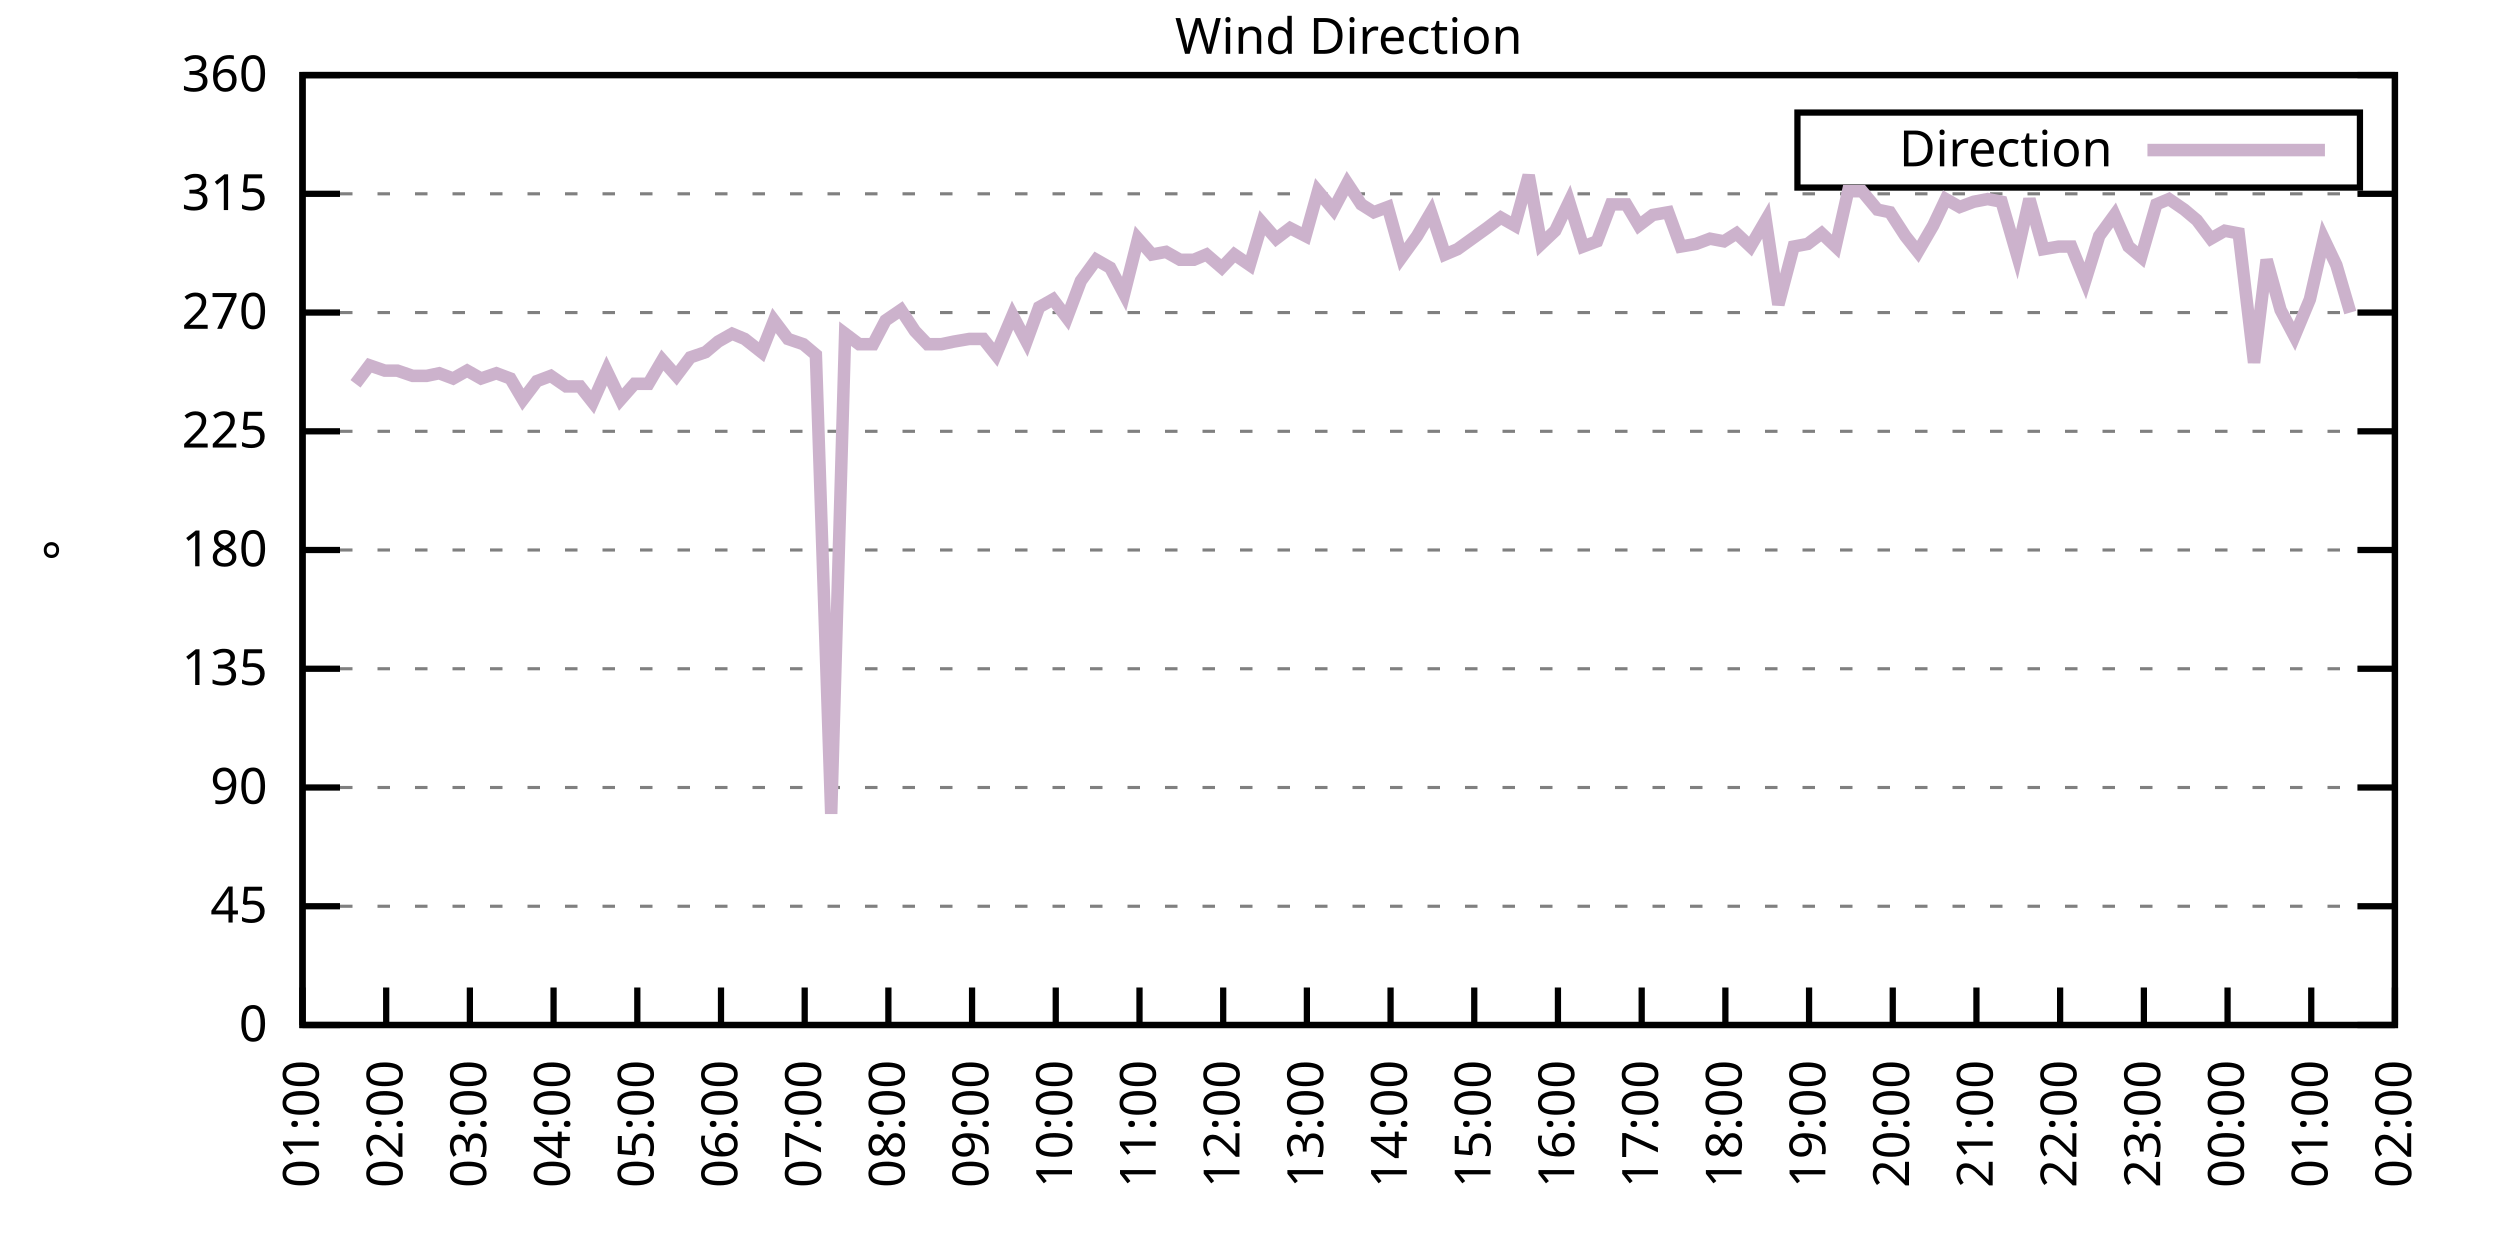
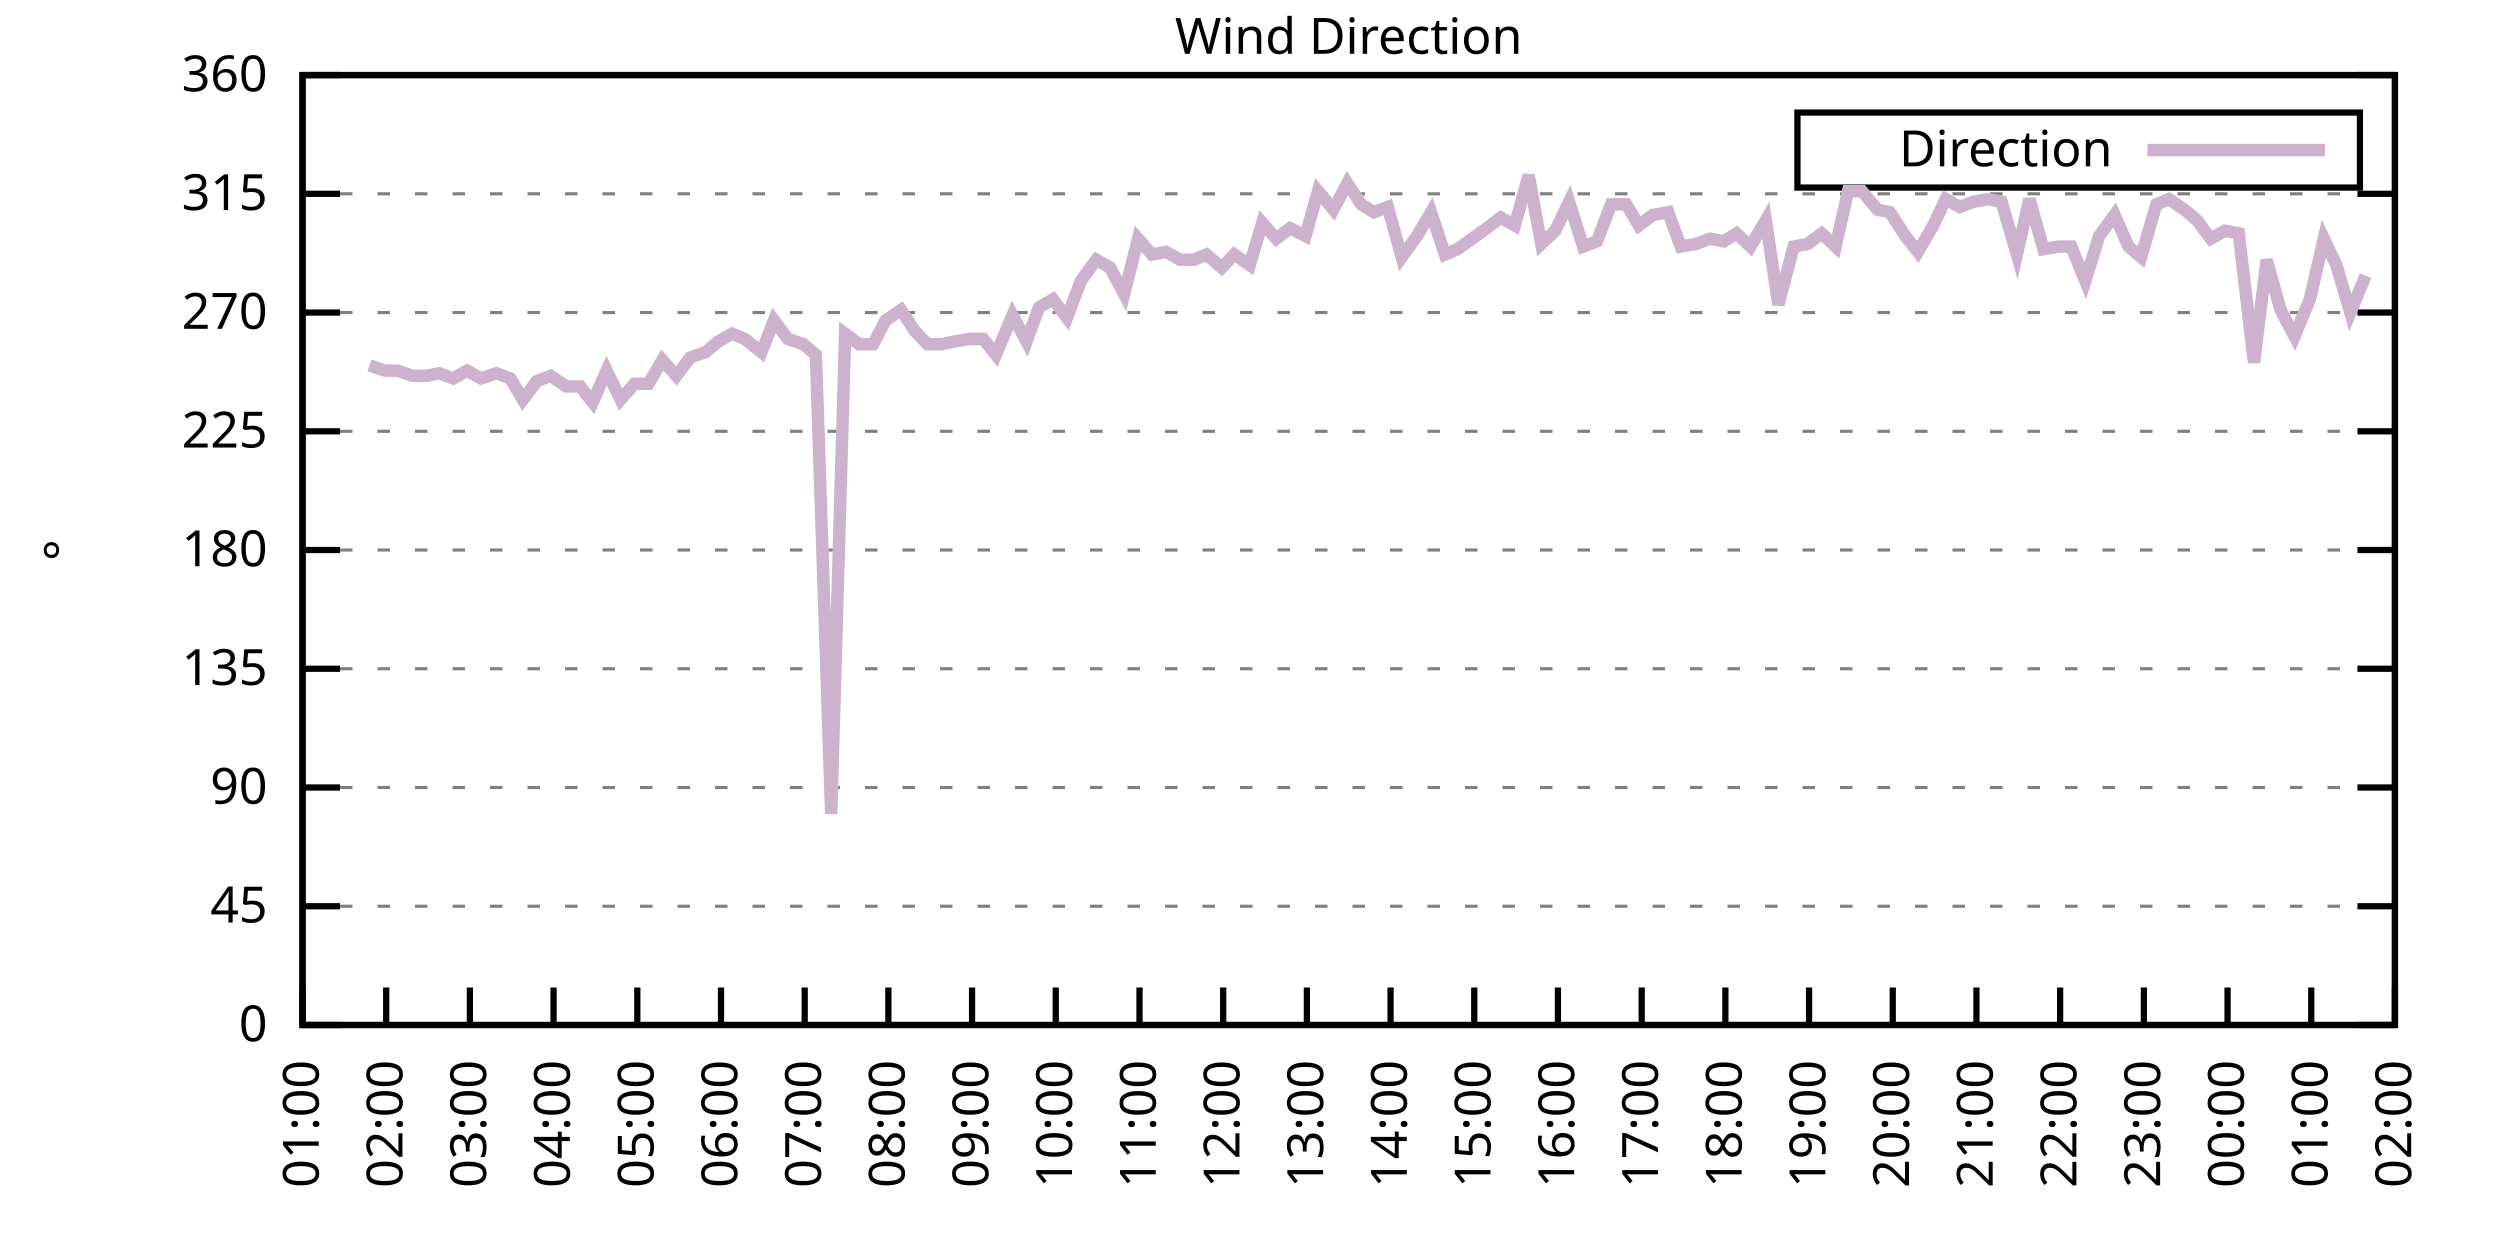
<svg xmlns="http://www.w3.org/2000/svg" xmlns:xlink="http://www.w3.org/1999/xlink" width="400" height="200" viewBox="0 0 400 200">
  <g id="gnuplot_canvas">
    <rect x="0" y="0" width="400" height="200" fill="none" />
    <defs>
      <circle id="gpDot" r="0.5" stroke-width="0.5" stroke="currentColor" />
      <path id="gpPt0" stroke-width="0.333" stroke="currentColor" d="M-1,0 h2 M0,-1 v2" />
      <path id="gpPt1" stroke-width="0.333" stroke="currentColor" d="M-1,-1 L1,1 M1,-1 L-1,1" />
      <path id="gpPt2" stroke-width="0.333" stroke="currentColor" d="M-1,0 L1,0 M0,-1 L0,1 M-1,-1 L1,1 M-1,1 L1,-1" />
      <rect id="gpPt3" stroke-width="0.333" stroke="currentColor" x="-1" y="-1" width="2" height="2" />
      <rect id="gpPt4" stroke-width="0.333" stroke="currentColor" fill="currentColor" x="-1" y="-1" width="2" height="2" />
      <circle id="gpPt5" stroke-width="0.333" stroke="currentColor" cx="0" cy="0" r="1" />
      <use xlink:href="#gpPt5" id="gpPt6" fill="currentColor" stroke="none" />
      <path id="gpPt7" stroke-width="0.333" stroke="currentColor" d="M0,-1.33 L-1.33,0.67 L1.33,0.67 z" />
      <use xlink:href="#gpPt7" id="gpPt8" fill="currentColor" stroke="none" />
      <use xlink:href="#gpPt7" id="gpPt9" stroke="currentColor" transform="rotate(180)" />
      <use xlink:href="#gpPt9" id="gpPt10" fill="currentColor" stroke="none" />
      <use xlink:href="#gpPt3" id="gpPt11" stroke="currentColor" transform="rotate(45)" />
      <use xlink:href="#gpPt11" id="gpPt12" fill="currentColor" stroke="none" />
      <path id="gpPt13" stroke-width="0.333" stroke="currentColor" d="M0,1.330 L1.265,0.411 L0.782,-1.067 L-0.782,-1.076 L-1.265,0.411 z" />
      <use xlink:href="#gpPt13" id="gpPt14" fill="currentColor" stroke="none" />
      <filter id="textbox" filterUnits="objectBoundingBox" x="0" y="0" height="1" width="1">
        <feFlood flood-color="white" flood-opacity="1" result="bgnd" />
        <feComposite in="SourceGraphic" in2="bgnd" operator="atop" />
      </filter>
      <filter id="greybox" filterUnits="objectBoundingBox" x="0" y="0" height="1" width="1">
        <feFlood flood-color="lightgrey" flood-opacity="1" result="grey" />
        <feComposite in="SourceGraphic" in2="grey" operator="atop" />
      </filter>
    </defs>
    <g fill="none" color="white" stroke="currentColor" stroke-width="1.00" stroke-linecap="butt" stroke-linejoin="miter">
</g>
    <g fill="none" color="black" stroke="currentColor" stroke-width="1.00" stroke-linecap="butt" stroke-linejoin="miter">
      <g stroke="none" shape-rendering="crispEdges">
        <polygon fill="rgb(255, 255, 255)" points="48.40,164.00 383.18,164.00 383.18,12.02 48.40,12.02 " />
      </g>
    </g>
    <g fill="none" color="black" stroke="currentColor" stroke-width="1.00" stroke-linecap="butt" stroke-linejoin="miter">
</g>
    <g fill="none" color="black" stroke="black" stroke-width="0.50" stroke-linecap="butt" stroke-linejoin="miter">
</g>
    <g fill="none" color="gray" stroke="currentColor" stroke-width="0.50" stroke-linecap="butt" stroke-linejoin="miter">
      <path stroke="gray" stroke-dasharray="2,4" class="gridline" d="M48.40,164.00 L383.19,164.00  " />
    </g>
    <g fill="none" color="gray" stroke="gray" stroke-width="1.00" stroke-linecap="butt" stroke-linejoin="miter">
</g>
    <g fill="none" color="black" stroke="currentColor" stroke-width="1.00" stroke-linecap="butt" stroke-linejoin="miter">
      <path stroke="black" d="M48.40,164.00 L54.40,164.00 M383.19,164.00 L377.19,164.00  " />
      <g transform="translate(42.80,166.60)" stroke="none" fill="black" font-family="Sans" font-size="8.00" text-anchor="end">
        <text>
          <tspan font-family="Sans"> 0</tspan>
        </text>
      </g>
    </g>
    <g fill="none" color="black" stroke="currentColor" stroke-width="1.00" stroke-linecap="butt" stroke-linejoin="miter">
</g>
    <g fill="none" color="black" stroke="black" stroke-width="0.50" stroke-linecap="butt" stroke-linejoin="miter">
</g>
    <g fill="none" color="gray" stroke="currentColor" stroke-width="0.50" stroke-linecap="butt" stroke-linejoin="miter">
      <path stroke="gray" stroke-dasharray="2,4" class="gridline" d="M48.40,145.00 L383.19,145.00  " />
    </g>
    <g fill="none" color="gray" stroke="gray" stroke-width="1.00" stroke-linecap="butt" stroke-linejoin="miter">
</g>
    <g fill="none" color="black" stroke="currentColor" stroke-width="1.00" stroke-linecap="butt" stroke-linejoin="miter">
      <path stroke="black" d="M48.40,145.00 L54.40,145.00 M383.19,145.00 L377.19,145.00  " />
      <g transform="translate(42.80,147.60)" stroke="none" fill="black" font-family="Sans" font-size="8.00" text-anchor="end">
        <text>
          <tspan font-family="Sans"> 45</tspan>
        </text>
      </g>
    </g>
    <g fill="none" color="black" stroke="currentColor" stroke-width="1.00" stroke-linecap="butt" stroke-linejoin="miter">
</g>
    <g fill="none" color="black" stroke="black" stroke-width="0.50" stroke-linecap="butt" stroke-linejoin="miter">
</g>
    <g fill="none" color="gray" stroke="currentColor" stroke-width="0.50" stroke-linecap="butt" stroke-linejoin="miter">
      <path stroke="gray" stroke-dasharray="2,4" class="gridline" d="M48.40,126.00 L383.19,126.00  " />
    </g>
    <g fill="none" color="gray" stroke="gray" stroke-width="1.00" stroke-linecap="butt" stroke-linejoin="miter">
</g>
    <g fill="none" color="black" stroke="currentColor" stroke-width="1.00" stroke-linecap="butt" stroke-linejoin="miter">
      <path stroke="black" d="M48.40,126.00 L54.40,126.00 M383.19,126.00 L377.19,126.00  " />
      <g transform="translate(42.80,128.60)" stroke="none" fill="black" font-family="Sans" font-size="8.00" text-anchor="end">
        <text>
          <tspan font-family="Sans"> 90</tspan>
        </text>
      </g>
    </g>
    <g fill="none" color="black" stroke="currentColor" stroke-width="1.00" stroke-linecap="butt" stroke-linejoin="miter">
</g>
    <g fill="none" color="black" stroke="black" stroke-width="0.50" stroke-linecap="butt" stroke-linejoin="miter">
</g>
    <g fill="none" color="gray" stroke="currentColor" stroke-width="0.50" stroke-linecap="butt" stroke-linejoin="miter">
      <path stroke="gray" stroke-dasharray="2,4" class="gridline" d="M48.40,107.00 L383.19,107.00  " />
    </g>
    <g fill="none" color="gray" stroke="gray" stroke-width="1.00" stroke-linecap="butt" stroke-linejoin="miter">
</g>
    <g fill="none" color="black" stroke="currentColor" stroke-width="1.00" stroke-linecap="butt" stroke-linejoin="miter">
      <path stroke="black" d="M48.40,107.00 L54.40,107.00 M383.19,107.00 L377.19,107.00  " />
      <g transform="translate(42.80,109.60)" stroke="none" fill="black" font-family="Sans" font-size="8.00" text-anchor="end">
        <text>
          <tspan font-family="Sans"> 135</tspan>
        </text>
      </g>
    </g>
    <g fill="none" color="black" stroke="currentColor" stroke-width="1.00" stroke-linecap="butt" stroke-linejoin="miter">
</g>
    <g fill="none" color="black" stroke="black" stroke-width="0.50" stroke-linecap="butt" stroke-linejoin="miter">
</g>
    <g fill="none" color="gray" stroke="currentColor" stroke-width="0.50" stroke-linecap="butt" stroke-linejoin="miter">
      <path stroke="gray" stroke-dasharray="2,4" class="gridline" d="M48.40,88.00 L383.19,88.00  " />
    </g>
    <g fill="none" color="gray" stroke="gray" stroke-width="1.00" stroke-linecap="butt" stroke-linejoin="miter">
</g>
    <g fill="none" color="black" stroke="currentColor" stroke-width="1.00" stroke-linecap="butt" stroke-linejoin="miter">
      <path stroke="black" d="M48.40,88.00 L54.40,88.00 M383.19,88.00 L377.19,88.00  " />
      <g transform="translate(42.80,90.60)" stroke="none" fill="black" font-family="Sans" font-size="8.00" text-anchor="end">
        <text>
          <tspan font-family="Sans"> 180</tspan>
        </text>
      </g>
    </g>
    <g fill="none" color="black" stroke="currentColor" stroke-width="1.00" stroke-linecap="butt" stroke-linejoin="miter">
</g>
    <g fill="none" color="black" stroke="black" stroke-width="0.50" stroke-linecap="butt" stroke-linejoin="miter">
</g>
    <g fill="none" color="gray" stroke="currentColor" stroke-width="0.50" stroke-linecap="butt" stroke-linejoin="miter">
      <path stroke="gray" stroke-dasharray="2,4" class="gridline" d="M48.40,69.01 L383.19,69.01  " />
    </g>
    <g fill="none" color="gray" stroke="gray" stroke-width="1.00" stroke-linecap="butt" stroke-linejoin="miter">
</g>
    <g fill="none" color="black" stroke="currentColor" stroke-width="1.00" stroke-linecap="butt" stroke-linejoin="miter">
      <path stroke="black" d="M48.40,69.01 L54.40,69.01 M383.19,69.01 L377.19,69.01  " />
      <g transform="translate(42.80,71.61)" stroke="none" fill="black" font-family="Sans" font-size="8.00" text-anchor="end">
        <text>
          <tspan font-family="Sans"> 225</tspan>
        </text>
      </g>
    </g>
    <g fill="none" color="black" stroke="currentColor" stroke-width="1.00" stroke-linecap="butt" stroke-linejoin="miter">
</g>
    <g fill="none" color="black" stroke="black" stroke-width="0.50" stroke-linecap="butt" stroke-linejoin="miter">
</g>
    <g fill="none" color="gray" stroke="currentColor" stroke-width="0.50" stroke-linecap="butt" stroke-linejoin="miter">
      <path stroke="gray" stroke-dasharray="2,4" class="gridline" d="M48.40,50.01 L383.19,50.01  " />
    </g>
    <g fill="none" color="gray" stroke="gray" stroke-width="1.00" stroke-linecap="butt" stroke-linejoin="miter">
</g>
    <g fill="none" color="black" stroke="currentColor" stroke-width="1.00" stroke-linecap="butt" stroke-linejoin="miter">
      <path stroke="black" d="M48.40,50.01 L54.40,50.01 M383.19,50.01 L377.19,50.01  " />
      <g transform="translate(42.80,52.61)" stroke="none" fill="black" font-family="Sans" font-size="8.00" text-anchor="end">
        <text>
          <tspan font-family="Sans"> 270</tspan>
        </text>
      </g>
    </g>
    <g fill="none" color="black" stroke="currentColor" stroke-width="1.00" stroke-linecap="butt" stroke-linejoin="miter">
</g>
    <g fill="none" color="black" stroke="black" stroke-width="0.50" stroke-linecap="butt" stroke-linejoin="miter">
</g>
    <g fill="none" color="gray" stroke="currentColor" stroke-width="0.50" stroke-linecap="butt" stroke-linejoin="miter">
      <path stroke="gray" stroke-dasharray="2,4" class="gridline" d="M48.40,31.01 L383.19,31.01  " />
    </g>
    <g fill="none" color="gray" stroke="gray" stroke-width="1.00" stroke-linecap="butt" stroke-linejoin="miter">
</g>
    <g fill="none" color="black" stroke="currentColor" stroke-width="1.00" stroke-linecap="butt" stroke-linejoin="miter">
      <path stroke="black" d="M48.40,31.01 L54.40,31.01 M383.19,31.01 L377.19,31.01  " />
      <g transform="translate(42.80,33.61)" stroke="none" fill="black" font-family="Sans" font-size="8.00" text-anchor="end">
        <text>
          <tspan font-family="Sans"> 315</tspan>
        </text>
      </g>
    </g>
    <g fill="none" color="black" stroke="currentColor" stroke-width="1.00" stroke-linecap="butt" stroke-linejoin="miter">
</g>
    <g fill="none" color="black" stroke="black" stroke-width="0.50" stroke-linecap="butt" stroke-linejoin="miter">
</g>
    <g fill="none" color="gray" stroke="currentColor" stroke-width="0.50" stroke-linecap="butt" stroke-linejoin="miter">
      <path stroke="gray" stroke-dasharray="2,4" class="gridline" d="M48.40,12.01 L383.19,12.01  " />
    </g>
    <g fill="none" color="gray" stroke="gray" stroke-width="1.00" stroke-linecap="butt" stroke-linejoin="miter">
</g>
    <g fill="none" color="black" stroke="currentColor" stroke-width="1.00" stroke-linecap="butt" stroke-linejoin="miter">
      <path stroke="black" d="M48.40,12.01 L54.40,12.01 M383.19,12.01 L377.19,12.01  " />
      <g transform="translate(42.80,14.61)" stroke="none" fill="black" font-family="Sans" font-size="8.00" text-anchor="end">
        <text>
          <tspan font-family="Sans"> 360</tspan>
        </text>
      </g>
    </g>
    <g fill="none" color="black" stroke="currentColor" stroke-width="1.00" stroke-linecap="butt" stroke-linejoin="miter">
      <path stroke="black" d="M48.40,164.00 L48.40,158.00  " />
      <g transform="translate(51.00,169.60) rotate(270.00)" stroke="none" fill="black" font-family="Sans" font-size="8.00" text-anchor="end">
        <text>
          <tspan font-family="Sans">01:00</tspan>
        </text>
      </g>
    </g>
    <g fill="none" color="black" stroke="currentColor" stroke-width="1.00" stroke-linecap="butt" stroke-linejoin="miter">
      <path stroke="black" d="M61.79,164.00 L61.79,158.00  " />
      <g transform="translate(64.39,169.60) rotate(270.00)" stroke="none" fill="black" font-family="Sans" font-size="8.00" text-anchor="end">
        <text>
          <tspan font-family="Sans">02:00</tspan>
        </text>
      </g>
    </g>
    <g fill="none" color="black" stroke="currentColor" stroke-width="1.00" stroke-linecap="butt" stroke-linejoin="miter">
      <path stroke="black" d="M75.18,164.00 L75.18,158.00  " />
      <g transform="translate(77.78,169.60) rotate(270.00)" stroke="none" fill="black" font-family="Sans" font-size="8.00" text-anchor="end">
        <text>
          <tspan font-family="Sans">03:00</tspan>
        </text>
      </g>
    </g>
    <g fill="none" color="black" stroke="currentColor" stroke-width="1.00" stroke-linecap="butt" stroke-linejoin="miter">
      <path stroke="black" d="M88.57,164.00 L88.57,158.00  " />
      <g transform="translate(91.17,169.60) rotate(270.00)" stroke="none" fill="black" font-family="Sans" font-size="8.00" text-anchor="end">
        <text>
          <tspan font-family="Sans">04:00</tspan>
        </text>
      </g>
    </g>
    <g fill="none" color="black" stroke="currentColor" stroke-width="1.00" stroke-linecap="butt" stroke-linejoin="miter">
      <path stroke="black" d="M101.97,164.00 L101.97,158.00  " />
      <g transform="translate(104.57,169.60) rotate(270.00)" stroke="none" fill="black" font-family="Sans" font-size="8.00" text-anchor="end">
        <text>
          <tspan font-family="Sans">05:00</tspan>
        </text>
      </g>
    </g>
    <g fill="none" color="black" stroke="currentColor" stroke-width="1.00" stroke-linecap="butt" stroke-linejoin="miter">
      <path stroke="black" d="M115.36,164.00 L115.36,158.00  " />
      <g transform="translate(117.96,169.60) rotate(270.00)" stroke="none" fill="black" font-family="Sans" font-size="8.00" text-anchor="end">
        <text>
          <tspan font-family="Sans">06:00</tspan>
        </text>
      </g>
    </g>
    <g fill="none" color="black" stroke="currentColor" stroke-width="1.00" stroke-linecap="butt" stroke-linejoin="miter">
      <path stroke="black" d="M128.75,164.00 L128.75,158.00  " />
      <g transform="translate(131.35,169.60) rotate(270.00)" stroke="none" fill="black" font-family="Sans" font-size="8.00" text-anchor="end">
        <text>
          <tspan font-family="Sans">07:00</tspan>
        </text>
      </g>
    </g>
    <g fill="none" color="black" stroke="currentColor" stroke-width="1.00" stroke-linecap="butt" stroke-linejoin="miter">
      <path stroke="black" d="M142.14,164.00 L142.14,158.00  " />
      <g transform="translate(144.74,169.60) rotate(270.00)" stroke="none" fill="black" font-family="Sans" font-size="8.00" text-anchor="end">
        <text>
          <tspan font-family="Sans">08:00</tspan>
        </text>
      </g>
    </g>
    <g fill="none" color="black" stroke="currentColor" stroke-width="1.00" stroke-linecap="butt" stroke-linejoin="miter">
      <path stroke="black" d="M155.53,164.00 L155.53,158.00  " />
      <g transform="translate(158.13,169.60) rotate(270.00)" stroke="none" fill="black" font-family="Sans" font-size="8.00" text-anchor="end">
        <text>
          <tspan font-family="Sans">09:00</tspan>
        </text>
      </g>
    </g>
    <g fill="none" color="black" stroke="currentColor" stroke-width="1.00" stroke-linecap="butt" stroke-linejoin="miter">
      <path stroke="black" d="M168.92,164.00 L168.92,158.00  " />
      <g transform="translate(171.52,169.60) rotate(270.00)" stroke="none" fill="black" font-family="Sans" font-size="8.00" text-anchor="end">
        <text>
          <tspan font-family="Sans">10:00</tspan>
        </text>
      </g>
    </g>
    <g fill="none" color="black" stroke="currentColor" stroke-width="1.00" stroke-linecap="butt" stroke-linejoin="miter">
      <path stroke="black" d="M182.32,164.00 L182.32,158.00  " />
      <g transform="translate(184.92,169.60) rotate(270.00)" stroke="none" fill="black" font-family="Sans" font-size="8.00" text-anchor="end">
        <text>
          <tspan font-family="Sans">11:00</tspan>
        </text>
      </g>
    </g>
    <g fill="none" color="black" stroke="currentColor" stroke-width="1.00" stroke-linecap="butt" stroke-linejoin="miter">
      <path stroke="black" d="M195.71,164.00 L195.71,158.00  " />
      <g transform="translate(198.31,169.60) rotate(270.00)" stroke="none" fill="black" font-family="Sans" font-size="8.00" text-anchor="end">
        <text>
          <tspan font-family="Sans">12:00</tspan>
        </text>
      </g>
    </g>
    <g fill="none" color="black" stroke="currentColor" stroke-width="1.00" stroke-linecap="butt" stroke-linejoin="miter">
      <path stroke="black" d="M209.10,164.00 L209.10,158.00  " />
      <g transform="translate(211.70,169.60) rotate(270.00)" stroke="none" fill="black" font-family="Sans" font-size="8.00" text-anchor="end">
        <text>
          <tspan font-family="Sans">13:00</tspan>
        </text>
      </g>
    </g>
    <g fill="none" color="black" stroke="currentColor" stroke-width="1.00" stroke-linecap="butt" stroke-linejoin="miter">
      <path stroke="black" d="M222.49,164.00 L222.49,158.00  " />
      <g transform="translate(225.09,169.60) rotate(270.00)" stroke="none" fill="black" font-family="Sans" font-size="8.00" text-anchor="end">
        <text>
          <tspan font-family="Sans">14:00</tspan>
        </text>
      </g>
    </g>
    <g fill="none" color="black" stroke="currentColor" stroke-width="1.00" stroke-linecap="butt" stroke-linejoin="miter">
      <path stroke="black" d="M235.88,164.00 L235.88,158.00  " />
      <g transform="translate(238.48,169.60) rotate(270.00)" stroke="none" fill="black" font-family="Sans" font-size="8.00" text-anchor="end">
        <text>
          <tspan font-family="Sans">15:00</tspan>
        </text>
      </g>
    </g>
    <g fill="none" color="black" stroke="currentColor" stroke-width="1.00" stroke-linecap="butt" stroke-linejoin="miter">
      <path stroke="black" d="M249.27,164.00 L249.27,158.00  " />
      <g transform="translate(251.87,169.60) rotate(270.00)" stroke="none" fill="black" font-family="Sans" font-size="8.00" text-anchor="end">
        <text>
          <tspan font-family="Sans">16:00</tspan>
        </text>
      </g>
    </g>
    <g fill="none" color="black" stroke="currentColor" stroke-width="1.00" stroke-linecap="butt" stroke-linejoin="miter">
      <path stroke="black" d="M262.67,164.00 L262.67,158.00  " />
      <g transform="translate(265.27,169.60) rotate(270.00)" stroke="none" fill="black" font-family="Sans" font-size="8.00" text-anchor="end">
        <text>
          <tspan font-family="Sans">17:00</tspan>
        </text>
      </g>
    </g>
    <g fill="none" color="black" stroke="currentColor" stroke-width="1.00" stroke-linecap="butt" stroke-linejoin="miter">
      <path stroke="black" d="M276.06,164.00 L276.06,158.00  " />
      <g transform="translate(278.66,169.60) rotate(270.00)" stroke="none" fill="black" font-family="Sans" font-size="8.00" text-anchor="end">
        <text>
          <tspan font-family="Sans">18:00</tspan>
        </text>
      </g>
    </g>
    <g fill="none" color="black" stroke="currentColor" stroke-width="1.00" stroke-linecap="butt" stroke-linejoin="miter">
      <path stroke="black" d="M289.45,164.00 L289.45,158.00  " />
      <g transform="translate(292.05,169.60) rotate(270.00)" stroke="none" fill="black" font-family="Sans" font-size="8.00" text-anchor="end">
        <text>
          <tspan font-family="Sans">19:00</tspan>
        </text>
      </g>
    </g>
    <g fill="none" color="black" stroke="currentColor" stroke-width="1.00" stroke-linecap="butt" stroke-linejoin="miter">
      <path stroke="black" d="M302.84,164.00 L302.84,158.00  " />
      <g transform="translate(305.44,169.60) rotate(270.00)" stroke="none" fill="black" font-family="Sans" font-size="8.00" text-anchor="end">
        <text>
          <tspan font-family="Sans">20:00</tspan>
        </text>
      </g>
    </g>
    <g fill="none" color="black" stroke="currentColor" stroke-width="1.00" stroke-linecap="butt" stroke-linejoin="miter">
      <path stroke="black" d="M316.23,164.00 L316.23,158.00  " />
      <g transform="translate(318.83,169.60) rotate(270.00)" stroke="none" fill="black" font-family="Sans" font-size="8.00" text-anchor="end">
        <text>
          <tspan font-family="Sans">21:00</tspan>
        </text>
      </g>
    </g>
    <g fill="none" color="black" stroke="currentColor" stroke-width="1.00" stroke-linecap="butt" stroke-linejoin="miter">
      <path stroke="black" d="M329.62,164.00 L329.62,158.00  " />
      <g transform="translate(332.22,169.60) rotate(270.00)" stroke="none" fill="black" font-family="Sans" font-size="8.00" text-anchor="end">
        <text>
          <tspan font-family="Sans">22:00</tspan>
        </text>
      </g>
    </g>
    <g fill="none" color="black" stroke="currentColor" stroke-width="1.00" stroke-linecap="butt" stroke-linejoin="miter">
      <path stroke="black" d="M343.02,164.00 L343.02,158.00  " />
      <g transform="translate(345.62,169.60) rotate(270.00)" stroke="none" fill="black" font-family="Sans" font-size="8.00" text-anchor="end">
        <text>
          <tspan font-family="Sans">23:00</tspan>
        </text>
      </g>
    </g>
    <g fill="none" color="black" stroke="currentColor" stroke-width="1.00" stroke-linecap="butt" stroke-linejoin="miter">
      <path stroke="black" d="M356.41,164.00 L356.41,158.00  " />
      <g transform="translate(359.01,169.60) rotate(270.00)" stroke="none" fill="black" font-family="Sans" font-size="8.00" text-anchor="end">
        <text>
          <tspan font-family="Sans">00:00</tspan>
        </text>
      </g>
    </g>
    <g fill="none" color="black" stroke="currentColor" stroke-width="1.00" stroke-linecap="butt" stroke-linejoin="miter">
      <path stroke="black" d="M369.80,164.00 L369.80,158.00  " />
      <g transform="translate(372.40,169.60) rotate(270.00)" stroke="none" fill="black" font-family="Sans" font-size="8.00" text-anchor="end">
        <text>
          <tspan font-family="Sans">01:00</tspan>
        </text>
      </g>
    </g>
    <g fill="none" color="black" stroke="currentColor" stroke-width="1.00" stroke-linecap="butt" stroke-linejoin="miter">
      <path stroke="black" d="M383.19,164.00 L383.19,158.00  " />
      <g transform="translate(385.79,169.60) rotate(270.00)" stroke="none" fill="black" font-family="Sans" font-size="8.00" text-anchor="end">
        <text>
          <tspan font-family="Sans">02:00</tspan>
        </text>
      </g>
    </g>
    <g fill="none" color="black" stroke="currentColor" stroke-width="1.00" stroke-linecap="butt" stroke-linejoin="miter">
</g>
    <g fill="none" color="black" stroke="currentColor" stroke-width="1.00" stroke-linecap="butt" stroke-linejoin="miter">
      <path stroke="black" d="M48.40,12.01 L48.40,164.00 L383.19,164.00 L383.19,12.01 L48.40,12.01 Z  " />
    </g>
    <g fill="none" color="black" stroke="currentColor" stroke-width="1.00" stroke-linecap="butt" stroke-linejoin="miter">
</g>
    <g fill="none" color="black" stroke="currentColor" stroke-width="1.00" stroke-linecap="butt" stroke-linejoin="miter">
      <path stroke="black" d="M287.59,30.01 L287.59,18.01 L377.59,18.01 L377.59,30.01 L287.59,30.01 Z  " />
    </g>
    <g id="Wind_direction_plot_1">
      <g fill="none" color="white" stroke="black" stroke-width="2.00" stroke-linecap="butt" stroke-linejoin="miter">
</g>
      <g fill="none" color="black" stroke="currentColor" stroke-width="2.00" stroke-linecap="butt" stroke-linejoin="miter">
        <g transform="translate(337.99,26.61)" stroke="none" fill="black" font-family="Sans" font-size="8.00" text-anchor="end">
          <text>
            <tspan font-family="Sans">Direction</tspan>
          </text>
        </g>
      </g>
      <g fill="none" color="black" stroke="currentColor" stroke-width="2.00" stroke-linecap="butt" stroke-linejoin="miter">
-         <path stroke="rgb(204, 178, 204)" d="M343.59,24.01 L371.99,24.01 M56.88,61.41 L59.11,58.45 L61.57,59.30 L63.58,59.30 L66.03,60.14 L68.26,60.14   L70.27,59.72 L72.50,60.56 L74.74,59.30 L76.97,60.56 L79.42,59.72 L81.66,60.56 L83.66,63.94 L85.90,60.98   L88.13,60.14 L90.58,61.83 L92.82,61.83 L94.82,64.36 L97.06,59.30 L99.29,63.94 L101.52,61.41 L103.75,61.41   L105.98,57.61 L108.22,60.14 L110.45,57.18 L112.90,56.34 L114.91,54.65 L117.14,53.39 L119.15,54.23 L121.83,56.34   L123.84,51.27 L126.07,54.23 L128.53,55.07 L130.54,56.76 L132.99,130.22 L135.22,53.39 L137.45,55.07 L139.69,55.07   L141.69,51.27 L144.15,49.59 L146.38,52.96 L148.39,55.07 L150.62,55.07 L152.63,54.65 L155.09,54.23 L157.32,54.23   L159.33,56.76 L162.01,50.43 L164.24,54.65 L166.25,49.16 L168.48,47.90 L170.71,50.85 L172.94,44.94 L175.40,41.56   L177.63,42.83 L179.86,47.05 L182.09,38.19 L184.32,40.72 L186.56,40.30 L188.79,41.56 L191.02,41.56 L193.03,40.72   L195.48,42.83 L197.49,40.72 L199.95,42.41 L201.96,35.65 L204.19,38.19 L206.42,36.50 L208.88,37.76 L210.88,30.59   L213.34,33.54 L215.57,29.32 L217.80,32.70 L219.81,33.96 L222.04,33.12 L224.28,41.14 L226.73,37.76 L228.96,33.96   L231.20,40.72 L233.20,39.87 L237.89,36.50 L240.12,34.81 L242.36,36.08 L244.59,28.05 L246.60,39.03 L248.83,36.92   L251.06,32.28 L253.29,39.45 L255.52,38.61 L257.76,32.70 L260.21,32.70 L262.22,36.08 L264.45,34.39 L266.91,33.96   L268.92,39.45 L271.37,39.03 L273.60,38.19 L275.83,38.61 L277.84,37.34 L280.07,39.45 L282.53,35.23 L284.54,48.74   L286.99,39.45 L289.23,39.03 L291.46,37.34 L293.69,39.45 L295.70,30.59 L297.93,30.59 L300.39,33.54 L302.39,33.96   L304.85,37.76 L306.86,40.30 L309.31,36.08 L311.32,31.85 L313.55,33.12 L315.79,32.28 L318.02,31.85 L320.25,32.28   L322.70,40.72 L324.71,31.85 L326.95,39.87 L329.40,39.45 L331.41,39.45 L333.64,44.94 L335.87,37.76 L338.33,34.39   L340.56,39.45 L342.57,41.14 L345.02,32.70 L347.03,31.85 L349.49,33.54 L351.50,35.23 L353.73,38.19 L355.96,36.92   L358.19,37.34 L360.65,58.03 L362.66,41.56 L364.89,49.59 L367.12,53.81 L369.58,47.90 L371.81,38.19 L373.82,42.41   L376.05,50.01  " />
+         <path stroke="rgb(204, 178, 204)" d="M343.59,24.01 L371.99,24.01 M59.11,58.45 L61.57,59.30 L63.58,59.30 L66.03,60.14 L68.26,60.14 L70.27,59.72   L72.50,60.56 L74.74,59.30 L76.97,60.56 L79.42,59.72 L81.66,60.56 L83.66,63.94 L85.90,60.98 L88.13,60.14   L90.58,61.83 L92.82,61.83 L94.82,64.36 L97.06,59.30 L99.29,63.94 L101.52,61.41 L103.75,61.41 L105.98,57.61   L108.22,60.14 L110.45,57.18 L112.90,56.34 L114.91,54.65 L117.14,53.39 L119.15,54.23 L121.83,56.34 L123.84,51.27   L126.07,54.23 L128.53,55.07 L130.54,56.76 L132.99,130.22 L135.22,53.39 L137.45,55.07 L139.69,55.07 L141.69,51.27   L144.15,49.59 L146.38,52.96 L148.39,55.07 L150.62,55.07 L152.63,54.65 L155.09,54.23 L157.32,54.23 L159.33,56.76   L162.01,50.43 L164.24,54.65 L166.25,49.16 L168.48,47.90 L170.71,50.85 L172.94,44.94 L175.40,41.56 L177.63,42.83   L179.86,47.05 L182.09,38.19 L184.32,40.72 L186.56,40.30 L188.79,41.56 L191.02,41.56 L193.03,40.72 L195.48,42.83   L197.49,40.72 L199.95,42.41 L201.96,35.65 L204.19,38.19 L206.42,36.50 L208.88,37.76 L210.88,30.59 L213.34,33.54   L215.57,29.32 L217.80,32.70 L219.81,33.96 L222.04,33.12 L224.28,41.14 L226.73,37.76 L228.96,33.96 L231.20,40.72   L233.20,39.87 L237.89,36.50 L240.12,34.81 L242.36,36.08 L244.59,28.05 L246.60,39.03 L248.83,36.92 L251.06,32.28   L253.29,39.45 L255.52,38.61 L257.76,32.70 L260.21,32.70 L262.22,36.08 L264.45,34.39 L266.91,33.96 L268.92,39.45   L271.37,39.03 L273.60,38.19 L275.83,38.61 L277.84,37.34 L280.07,39.45 L282.53,35.23 L284.54,48.74 L286.99,39.45   L289.23,39.03 L291.46,37.34 L293.69,39.45 L295.70,30.59 L297.93,30.59 L300.39,33.54 L302.39,33.96 L304.85,37.76   L306.86,40.30 L309.31,36.08 L311.32,31.85 L313.55,33.12 L315.79,32.28 L318.02,31.85 L320.25,32.28 L322.70,40.72   L324.71,31.85 L326.95,39.87 L329.40,39.45 L331.41,39.45 L333.64,44.94 L335.87,37.76 L338.33,34.39 L340.56,39.45   L342.57,41.14 L345.02,32.70 L347.03,31.85 L349.49,33.54 L351.50,35.23 L353.73,38.19 L355.96,36.92 L358.19,37.34   L360.65,58.03 L362.66,41.56 L364.89,49.59 L367.12,53.81 L369.58,47.90 L371.81,38.19 L373.82,42.41 L376.05,50.01   L378.50,44.10  " />
      </g>
    </g>
    <g fill="none" color="black" stroke="currentColor" stroke-width="2.00" stroke-linecap="butt" stroke-linejoin="miter">
</g>
    <g fill="none" color="black" stroke="black" stroke-width="1.00" stroke-linecap="butt" stroke-linejoin="miter">
</g>
    <g fill="none" color="black" stroke="currentColor" stroke-width="1.00" stroke-linecap="butt" stroke-linejoin="miter">
      <path stroke="black" d="M48.40,12.01 L48.40,164.00 L383.19,164.00 L383.19,12.01 L48.40,12.01 Z  " />
      <g transform="translate(12.80,88.01) rotate(270.00)" stroke="none" fill="black" font-family="Sans" font-size="8.00" text-anchor="middle">
        <text>
          <tspan font-family="Sans">°</tspan>
        </text>
      </g>
    </g>
    <g fill="none" color="black" stroke="currentColor" stroke-width="1.00" stroke-linecap="butt" stroke-linejoin="miter">
</g>
    <g fill="none" color="black" stroke="currentColor" stroke-width="1.00" stroke-linecap="butt" stroke-linejoin="miter">
      <g transform="translate(215.79,8.61)" stroke="none" fill="black" font-family="Sans" font-size="8.00" text-anchor="middle">
        <text>
          <tspan font-family="Sans">Wind Direction</tspan>
        </text>
      </g>
    </g>
    <g fill="none" color="black" stroke="currentColor" stroke-width="1.00" stroke-linecap="butt" stroke-linejoin="miter">
</g>
  </g>
</svg>
